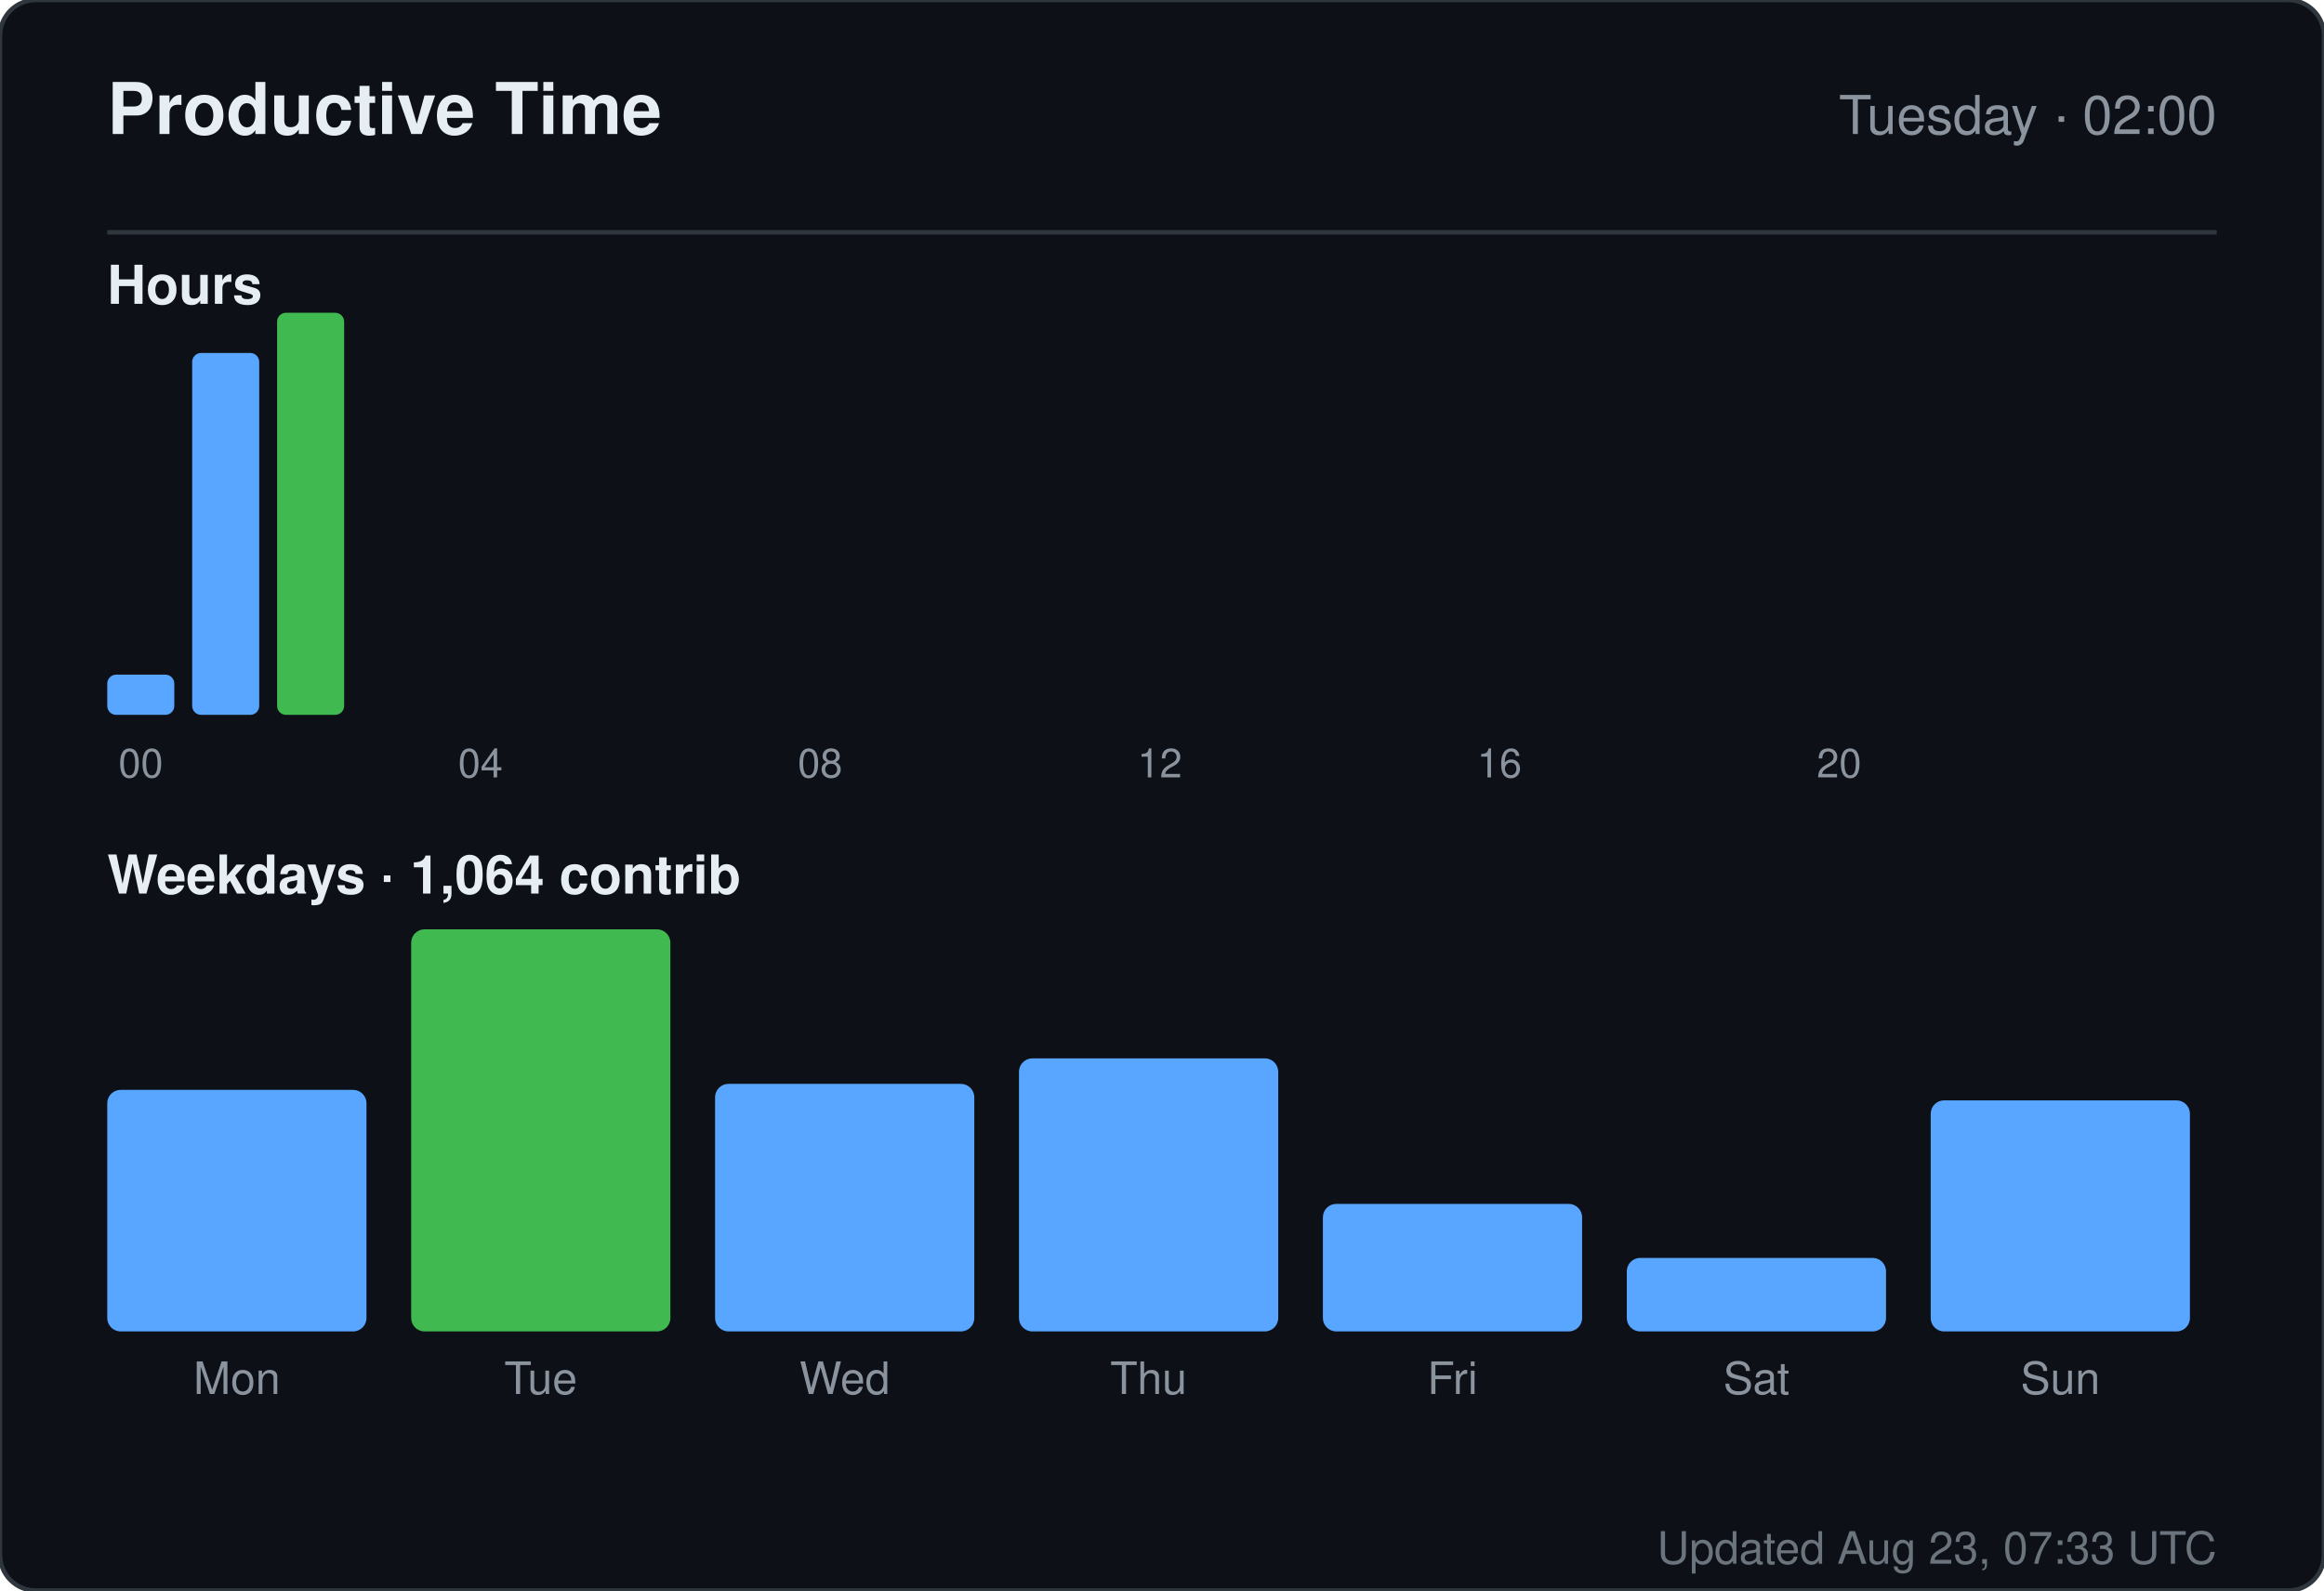
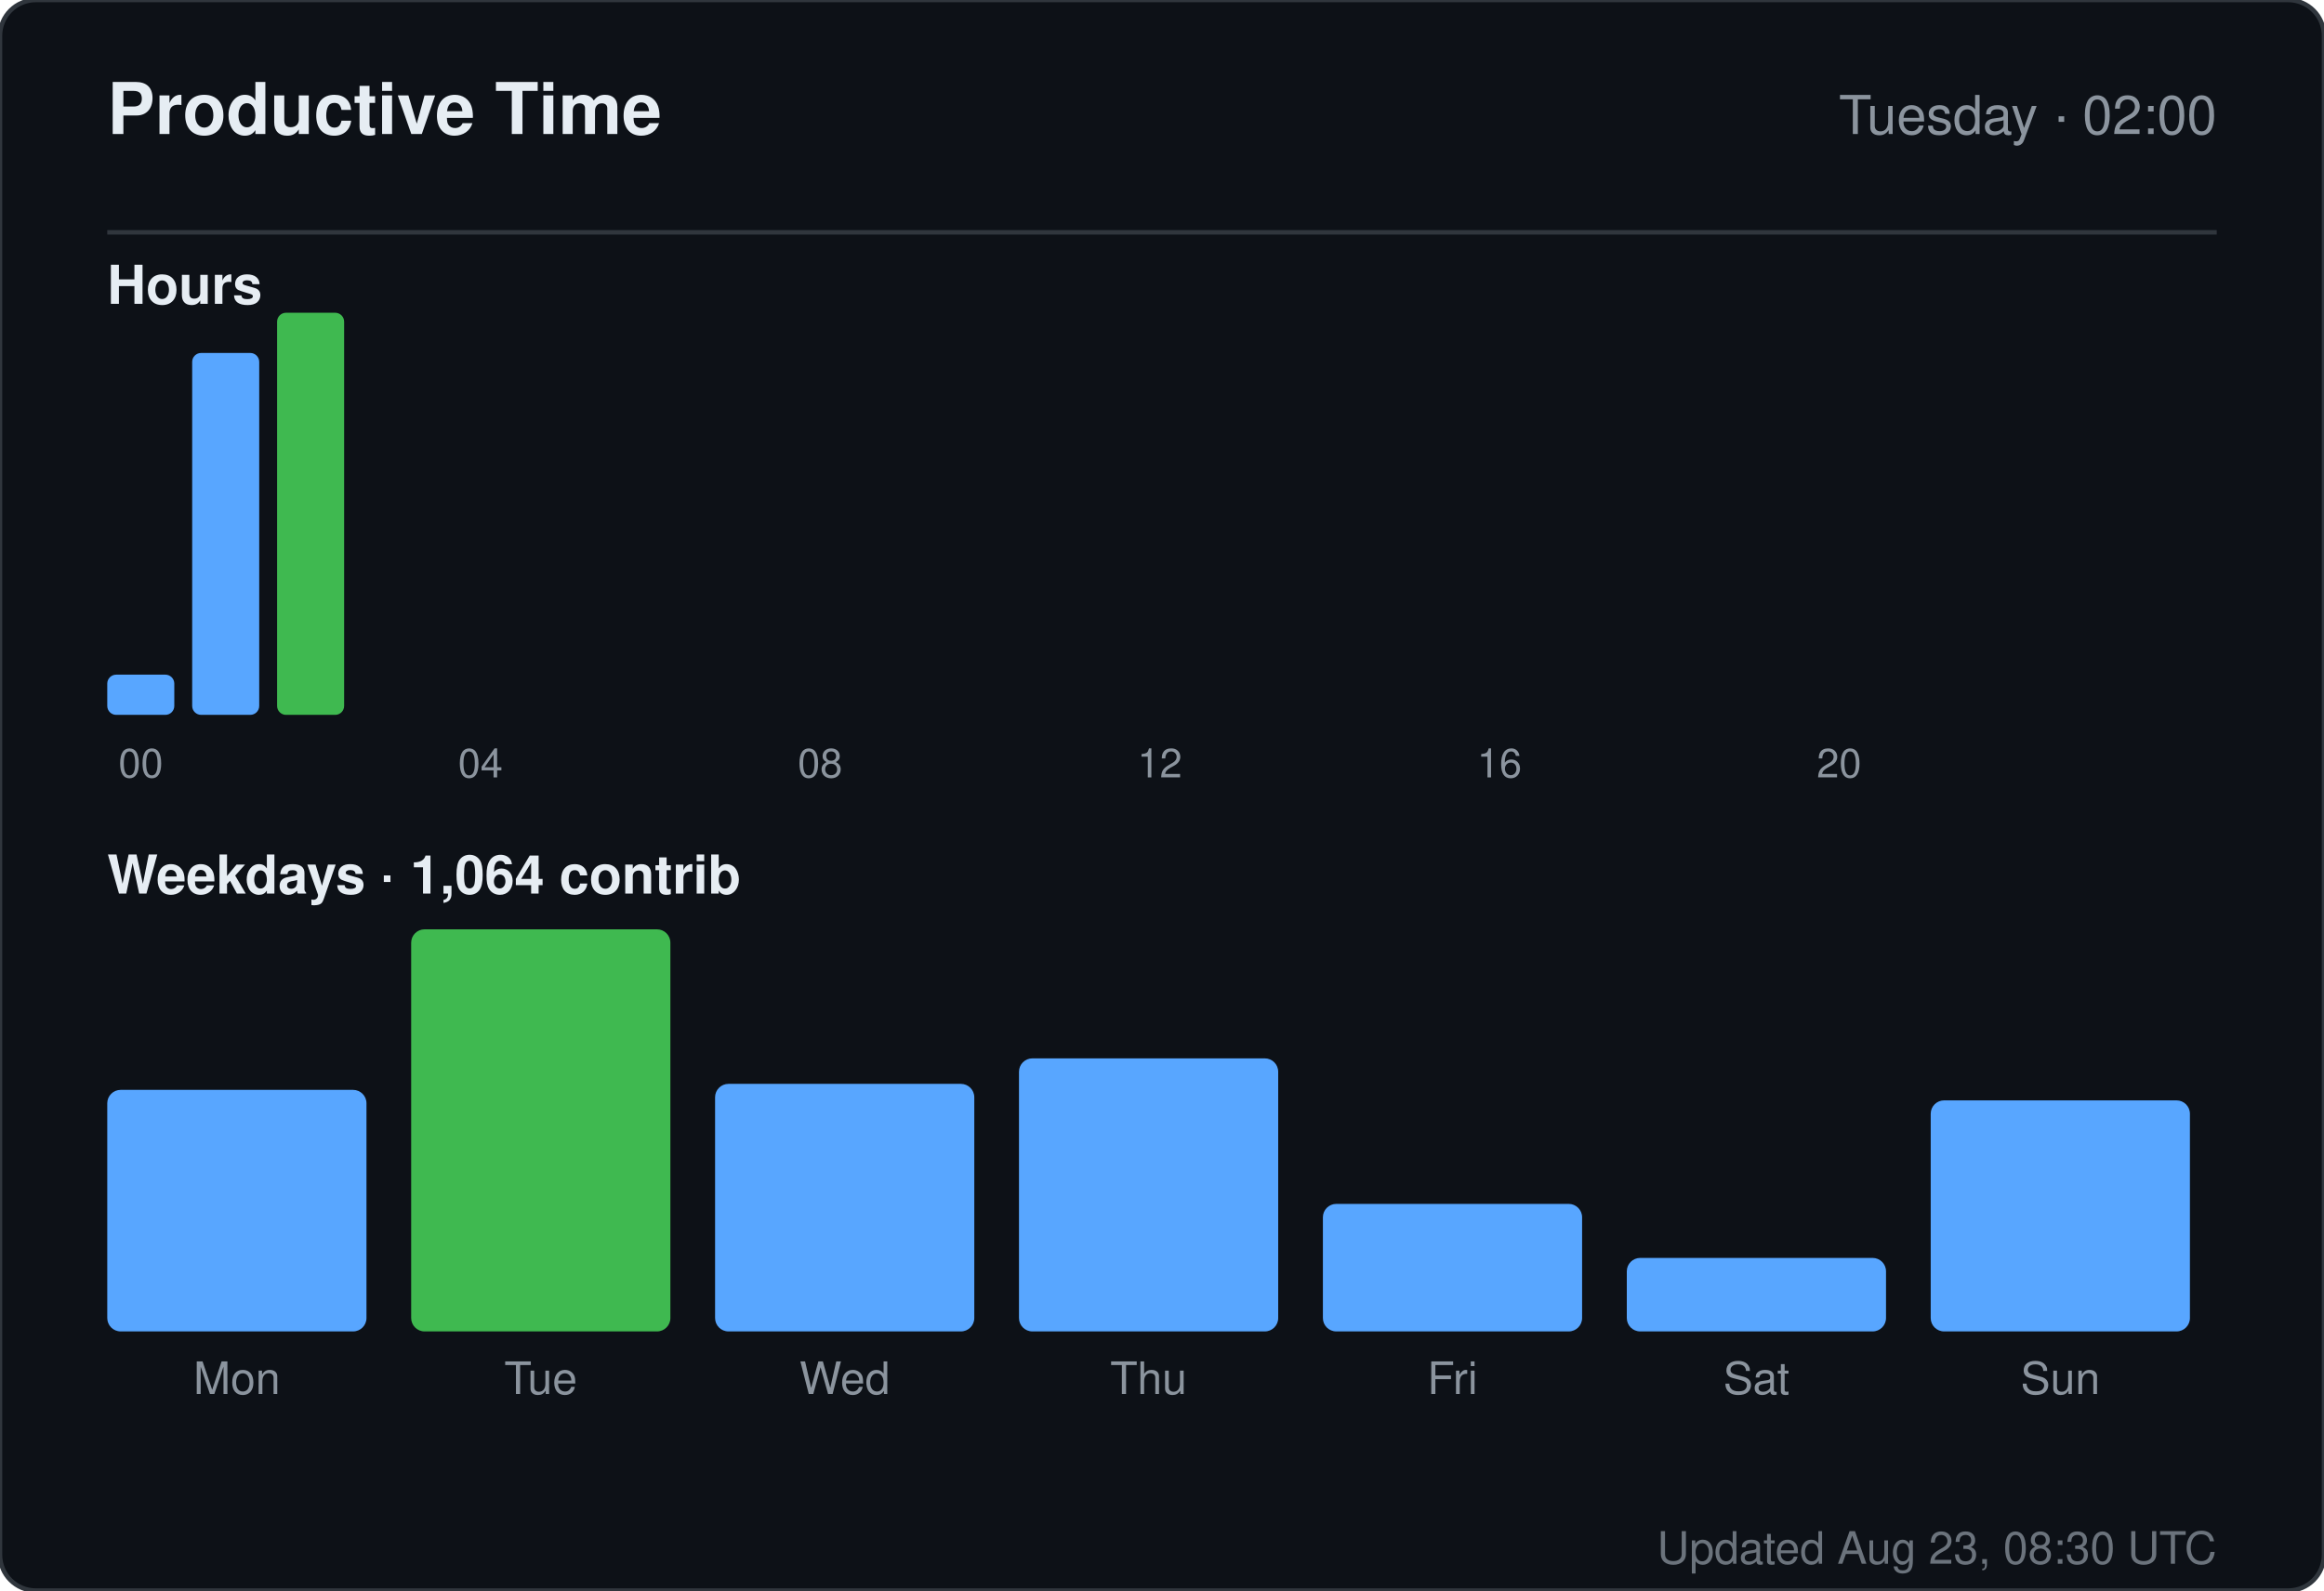
<svg xmlns="http://www.w3.org/2000/svg" width="520" height="356" viewBox="0 0 520 356" role="img" aria-label="Productive time for sandiirawan12">
  <rect width="520" height="356" rx="8" fill="#0d1117" stroke="#30363d" />
  <g font-family="-apple-system, BlinkMacSystemFont, Segoe UI, Helvetica, Arial, sans-serif">
    <text x="24" y="30" fill="#e6edf3" font-size="16" font-weight="700">Productive Time</text>
    <text x="496" y="30" fill="#8b949e" font-size="12" text-anchor="end">Tuesday · 02:00</text>
    <line x1="24" y1="52" x2="496" y2="52" stroke="#30363d" />
    <text x="24" y="68" fill="#e6edf3" font-size="12" font-weight="600">Hours</text>
    <rect x="24" y="151" width="15" height="9" rx="2" fill="#58a6ff" />
    <text x="31.5" y="174" fill="#8b949e" font-size="9" text-anchor="middle">00</text>
    <rect x="43" y="79" width="15" height="81" rx="2" fill="#58a6ff" />
    <rect x="62" y="70" width="15" height="90" rx="2" fill="#3fb950" />
    <rect x="81" y="160" width="15" height="0" rx="2" fill="#58a6ff" />
    <rect x="100" y="160" width="15" height="0" rx="2" fill="#58a6ff" />
    <text x="107.5" y="174" fill="#8b949e" font-size="9" text-anchor="middle">04</text>
    <rect x="119" y="160" width="15" height="0" rx="2" fill="#58a6ff" />
    <rect x="138" y="160" width="15" height="0" rx="2" fill="#58a6ff" />
    <rect x="157" y="160" width="15" height="0" rx="2" fill="#58a6ff" />
    <rect x="176" y="160" width="15" height="0" rx="2" fill="#58a6ff" />
    <text x="183.5" y="174" fill="#8b949e" font-size="9" text-anchor="middle">08</text>
    <rect x="195" y="160" width="15" height="0" rx="2" fill="#58a6ff" />
    <rect x="214" y="160" width="15" height="0" rx="2" fill="#58a6ff" />
    <rect x="233" y="160" width="15" height="0" rx="2" fill="#58a6ff" />
    <rect x="252" y="160" width="15" height="0" rx="2" fill="#58a6ff" />
    <text x="259.5" y="174" fill="#8b949e" font-size="9" text-anchor="middle">12</text>
    <rect x="271" y="160" width="15" height="0" rx="2" fill="#58a6ff" />
    <rect x="290" y="160" width="15" height="0" rx="2" fill="#58a6ff" />
    <rect x="309" y="160" width="15" height="0" rx="2" fill="#58a6ff" />
    <rect x="328" y="160" width="15" height="0" rx="2" fill="#58a6ff" />
    <text x="335.5" y="174" fill="#8b949e" font-size="9" text-anchor="middle">16</text>
    <rect x="347" y="160" width="15" height="0" rx="2" fill="#58a6ff" />
    <rect x="366" y="160" width="15" height="0" rx="2" fill="#58a6ff" />
    <rect x="385" y="160" width="15" height="0" rx="2" fill="#58a6ff" />
    <rect x="404" y="160" width="15" height="0" rx="2" fill="#58a6ff" />
    <text x="411.5" y="174" fill="#8b949e" font-size="9" text-anchor="middle">20</text>
    <rect x="423" y="160" width="15" height="0" rx="2" fill="#58a6ff" />
    <rect x="442" y="160" width="15" height="0" rx="2" fill="#58a6ff" />
    <rect x="461" y="160" width="15" height="0" rx="2" fill="#58a6ff" />
    <text x="24" y="200" fill="#e6edf3" font-size="12" font-weight="600">Weekdays · 1,064 contrib</text>
    <rect x="24" y="243.933" width="58" height="54.067" rx="3" fill="#58a6ff" />
    <text x="53" y="312" fill="#8b949e" font-size="10" text-anchor="middle">Mon</text>
    <rect x="92" y="208" width="58" height="90" rx="3" fill="#3fb950" />
    <text x="121" y="312" fill="#8b949e" font-size="10" text-anchor="middle">Tue</text>
    <rect x="160" y="242.59" width="58" height="55.41" rx="3" fill="#58a6ff" />
    <text x="189" y="312" fill="#8b949e" font-size="10" text-anchor="middle">Wed</text>
    <rect x="228" y="236.881" width="58" height="61.119" rx="3" fill="#58a6ff" />
    <text x="257" y="312" fill="#8b949e" font-size="10" text-anchor="middle">Thu</text>
    <rect x="296" y="269.455" width="58" height="28.545" rx="3" fill="#58a6ff" />
    <text x="325" y="312" fill="#8b949e" font-size="10" text-anchor="middle">Fri</text>
    <rect x="364" y="281.545" width="58" height="16.455" rx="3" fill="#58a6ff" />
    <text x="393" y="312" fill="#8b949e" font-size="10" text-anchor="middle">Sat</text>
    <rect x="432" y="246.284" width="58" height="51.716" rx="3" fill="#58a6ff" />
    <text x="461" y="312" fill="#8b949e" font-size="10" text-anchor="middle">Sun</text>
-     <text x="496" y="350" fill="#8b949e" font-size="10" text-anchor="end" opacity="0.75">Updated Aug 23, 07:33 UTC</text>
+     <text x="496" y="350" fill="#8b949e" font-size="10" text-anchor="end" opacity="0.75">Updated Aug 23, 08:30 UTC</text>
  </g>
</svg>
